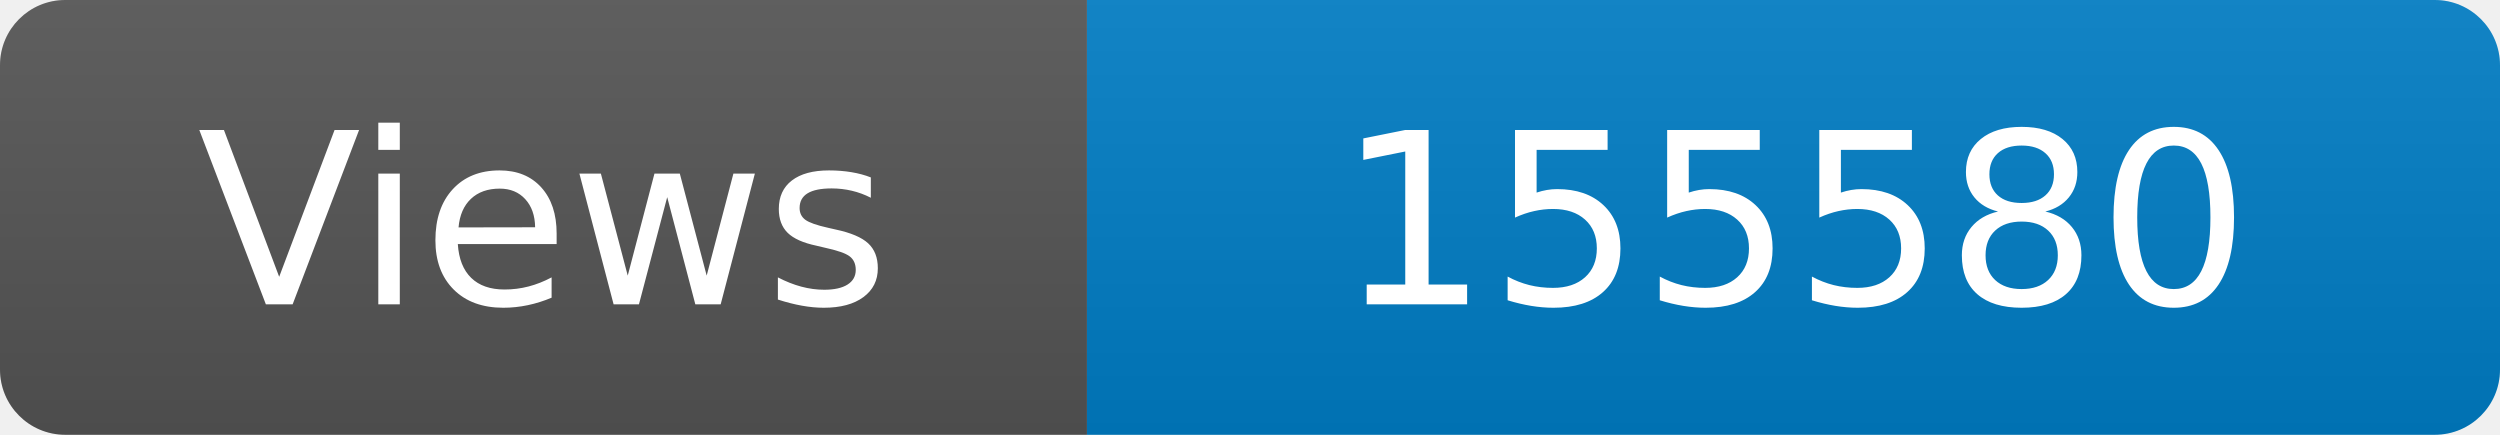
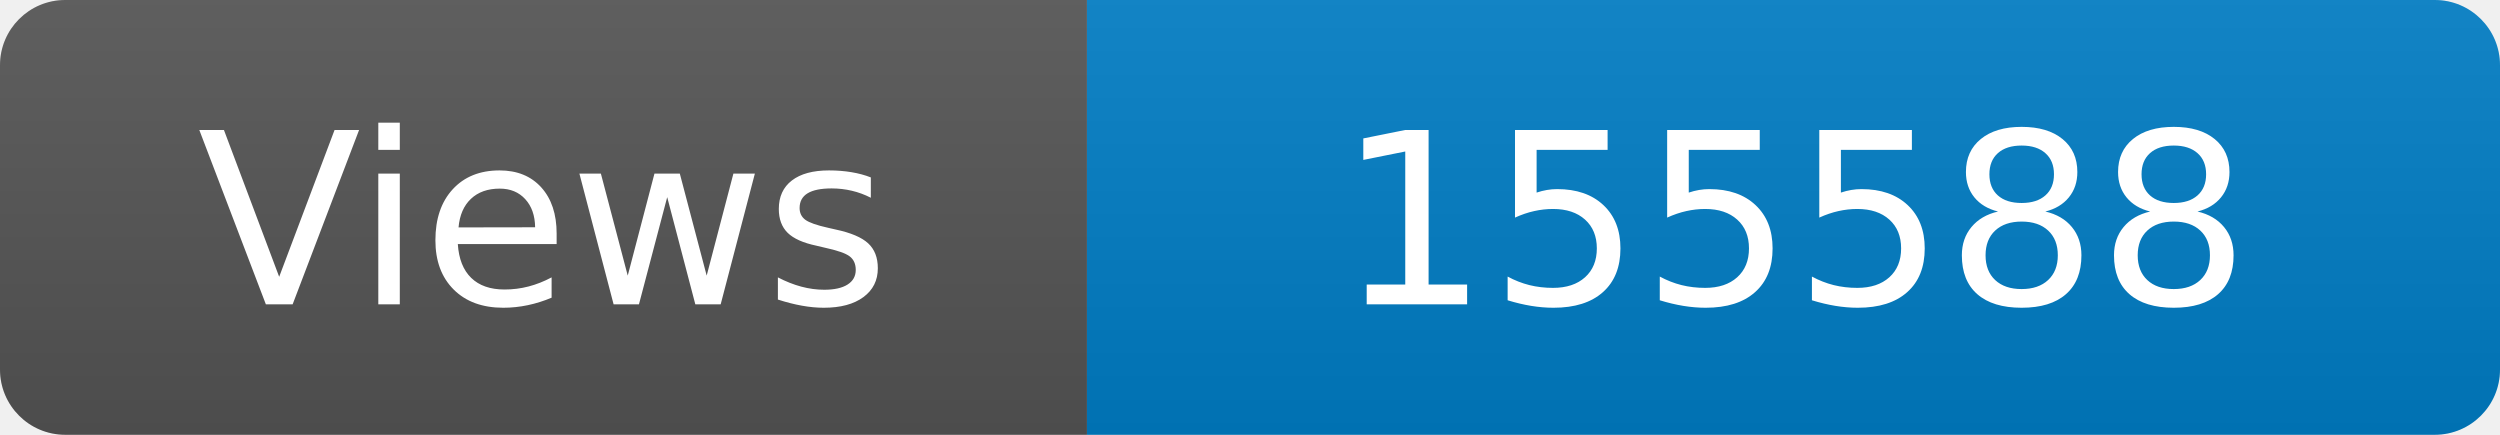
<svg xmlns="http://www.w3.org/2000/svg" width="115" height="20" role="img" aria-label="Maintained?: yes">
  <linearGradient id="s" x2="0" y2="100%">
    <stop offset="0" stop-color="#bbb" stop-opacity=".1" />
    <stop offset="1" stop-opacity=".1" />
  </linearGradient>
  <clipPath id="r">
    <rect width="115" height="20" rx="3" fill="#fff" />
  </clipPath>
  <g clip-path="url(#r)">
    <rect width="50" height="20" fill="#555" />
    <rect x="50" width="160" height="20" fill="#007ec6" />
    <rect width="115" height="20" fill="url(#s)" />
  </g>
  <g fill="#fff" text-anchor="middle" font-family="Verdana,Geneva,DejaVu Sans,sans-serif" font-size="110">
    <text x="250" y="140" transform="scale(.1)" fill="#fff">Views</text>
-     <text x="825" y="140" transform="scale(.1)" fill="#fff">155580</text>
+     <text x="825" y="140" transform="scale(.1)" fill="#fff">155588</text>
  </g>
</svg>
